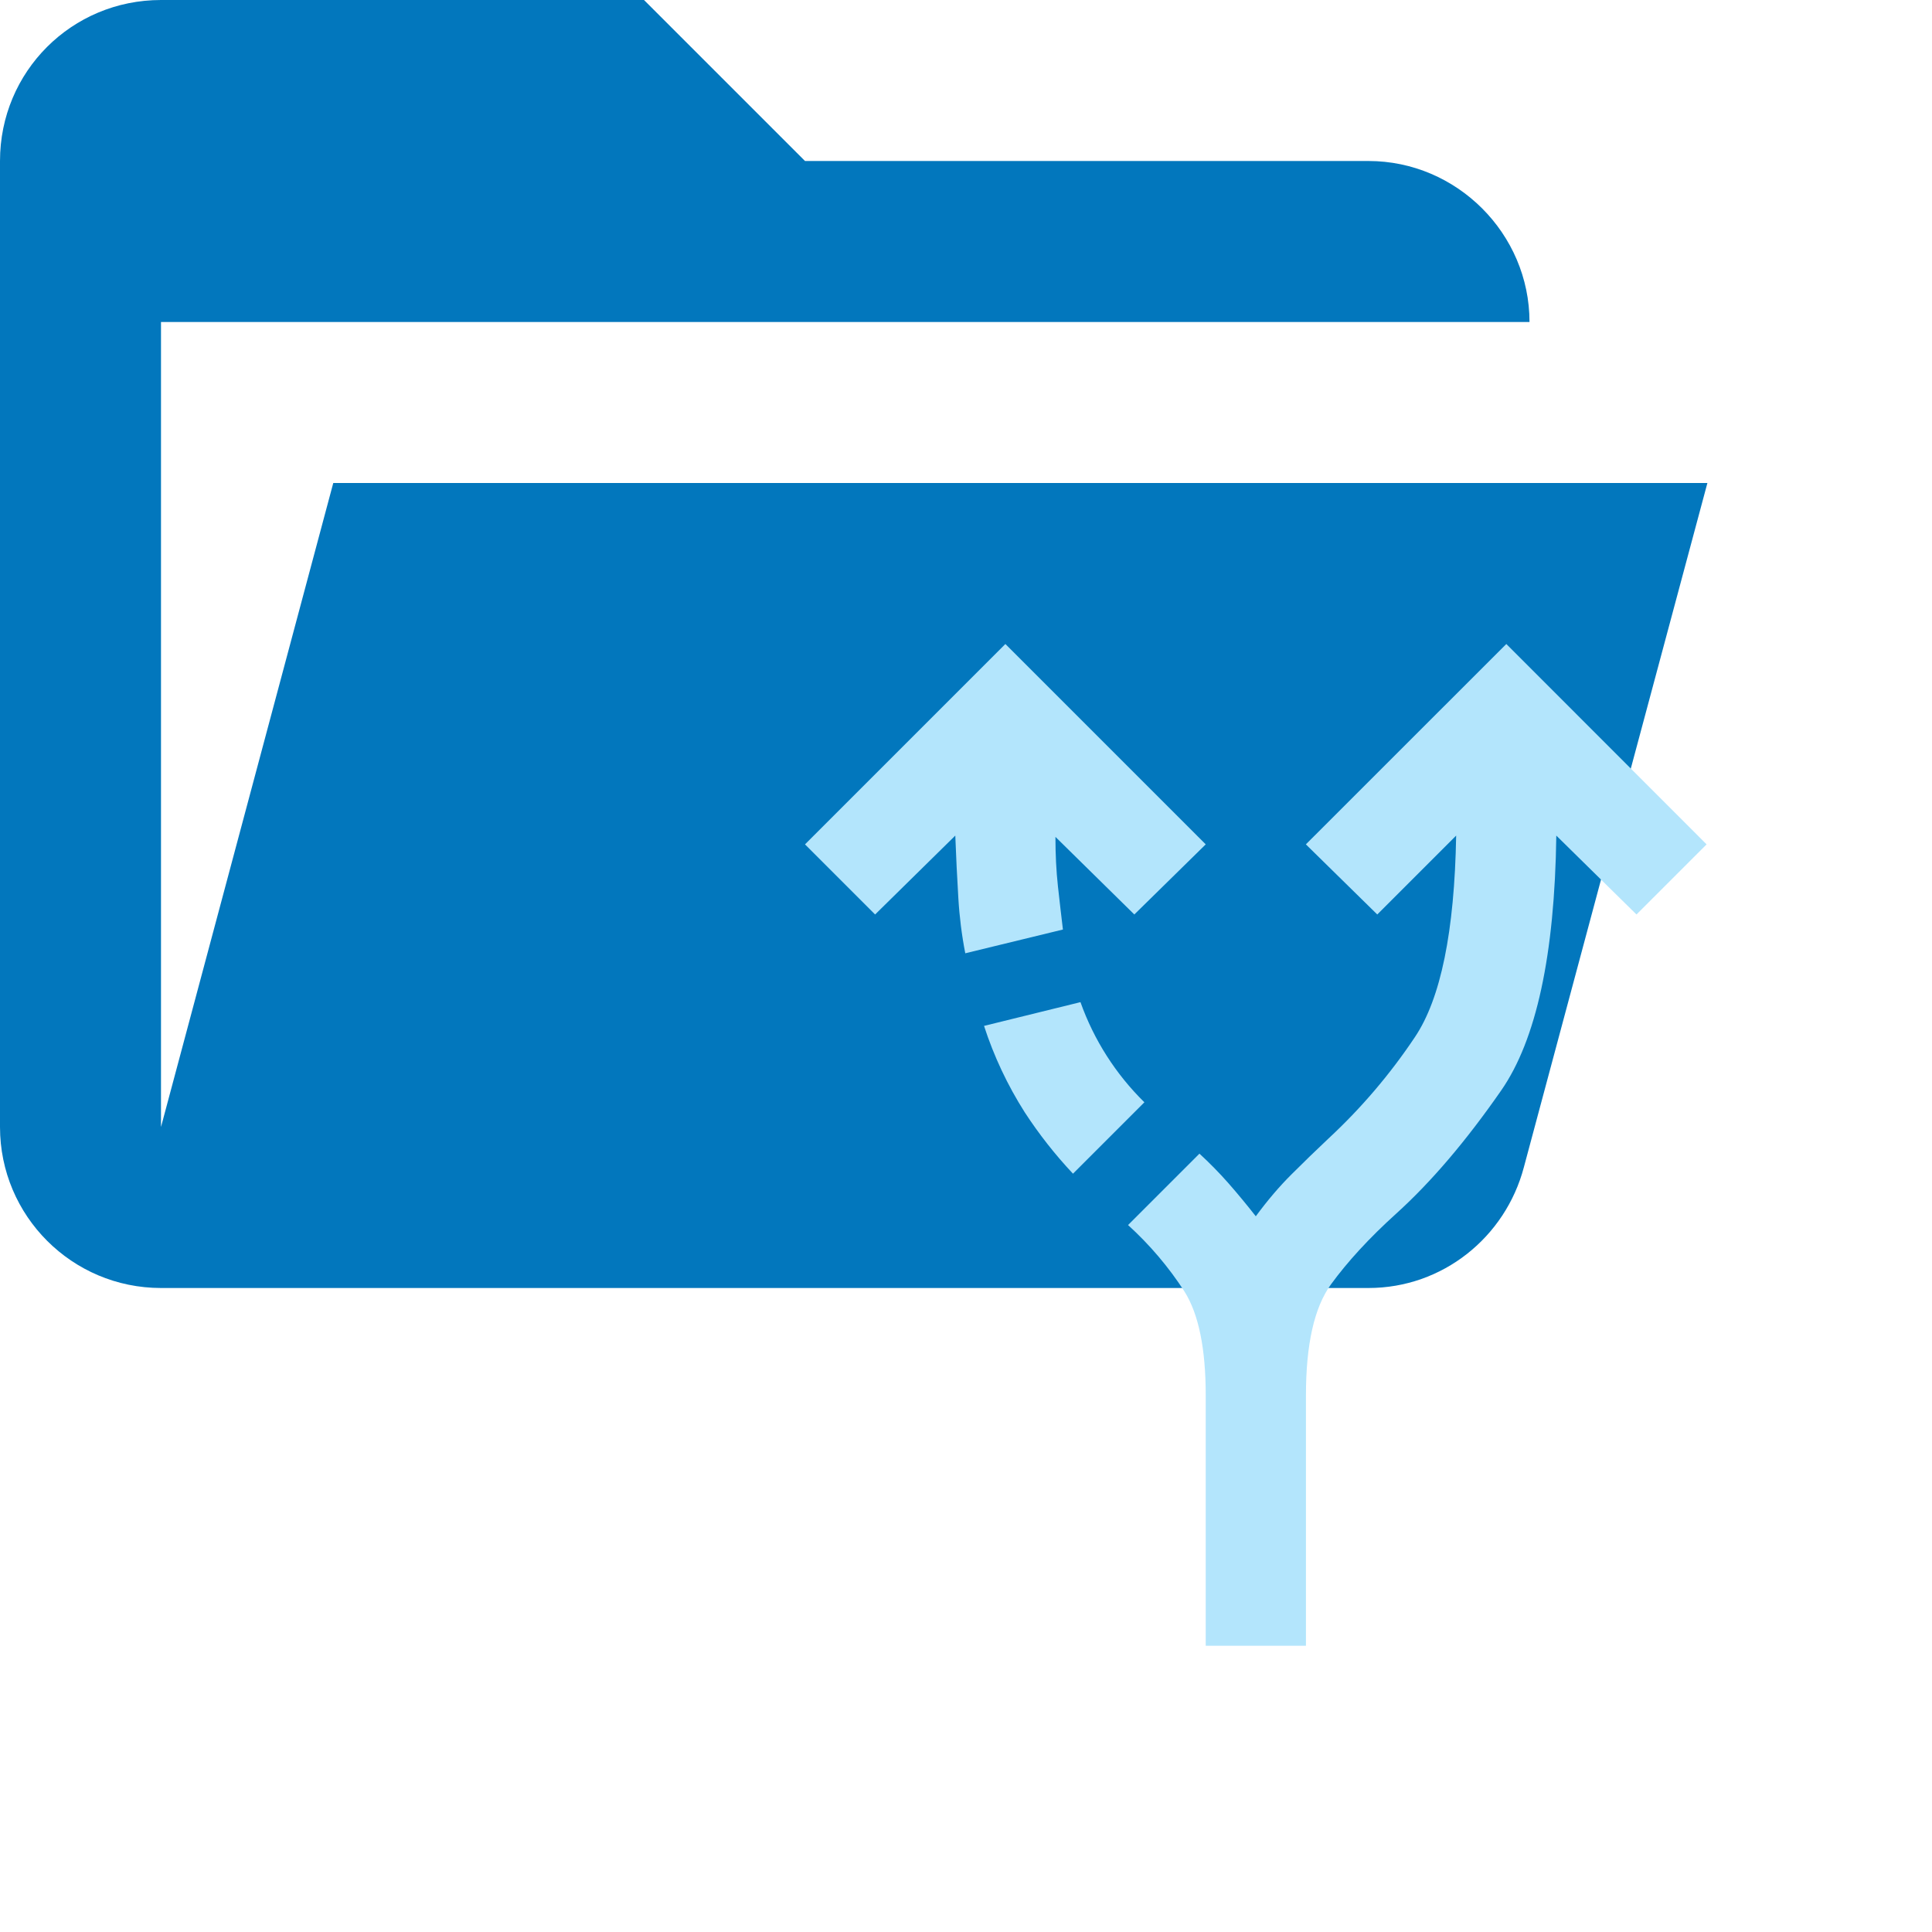
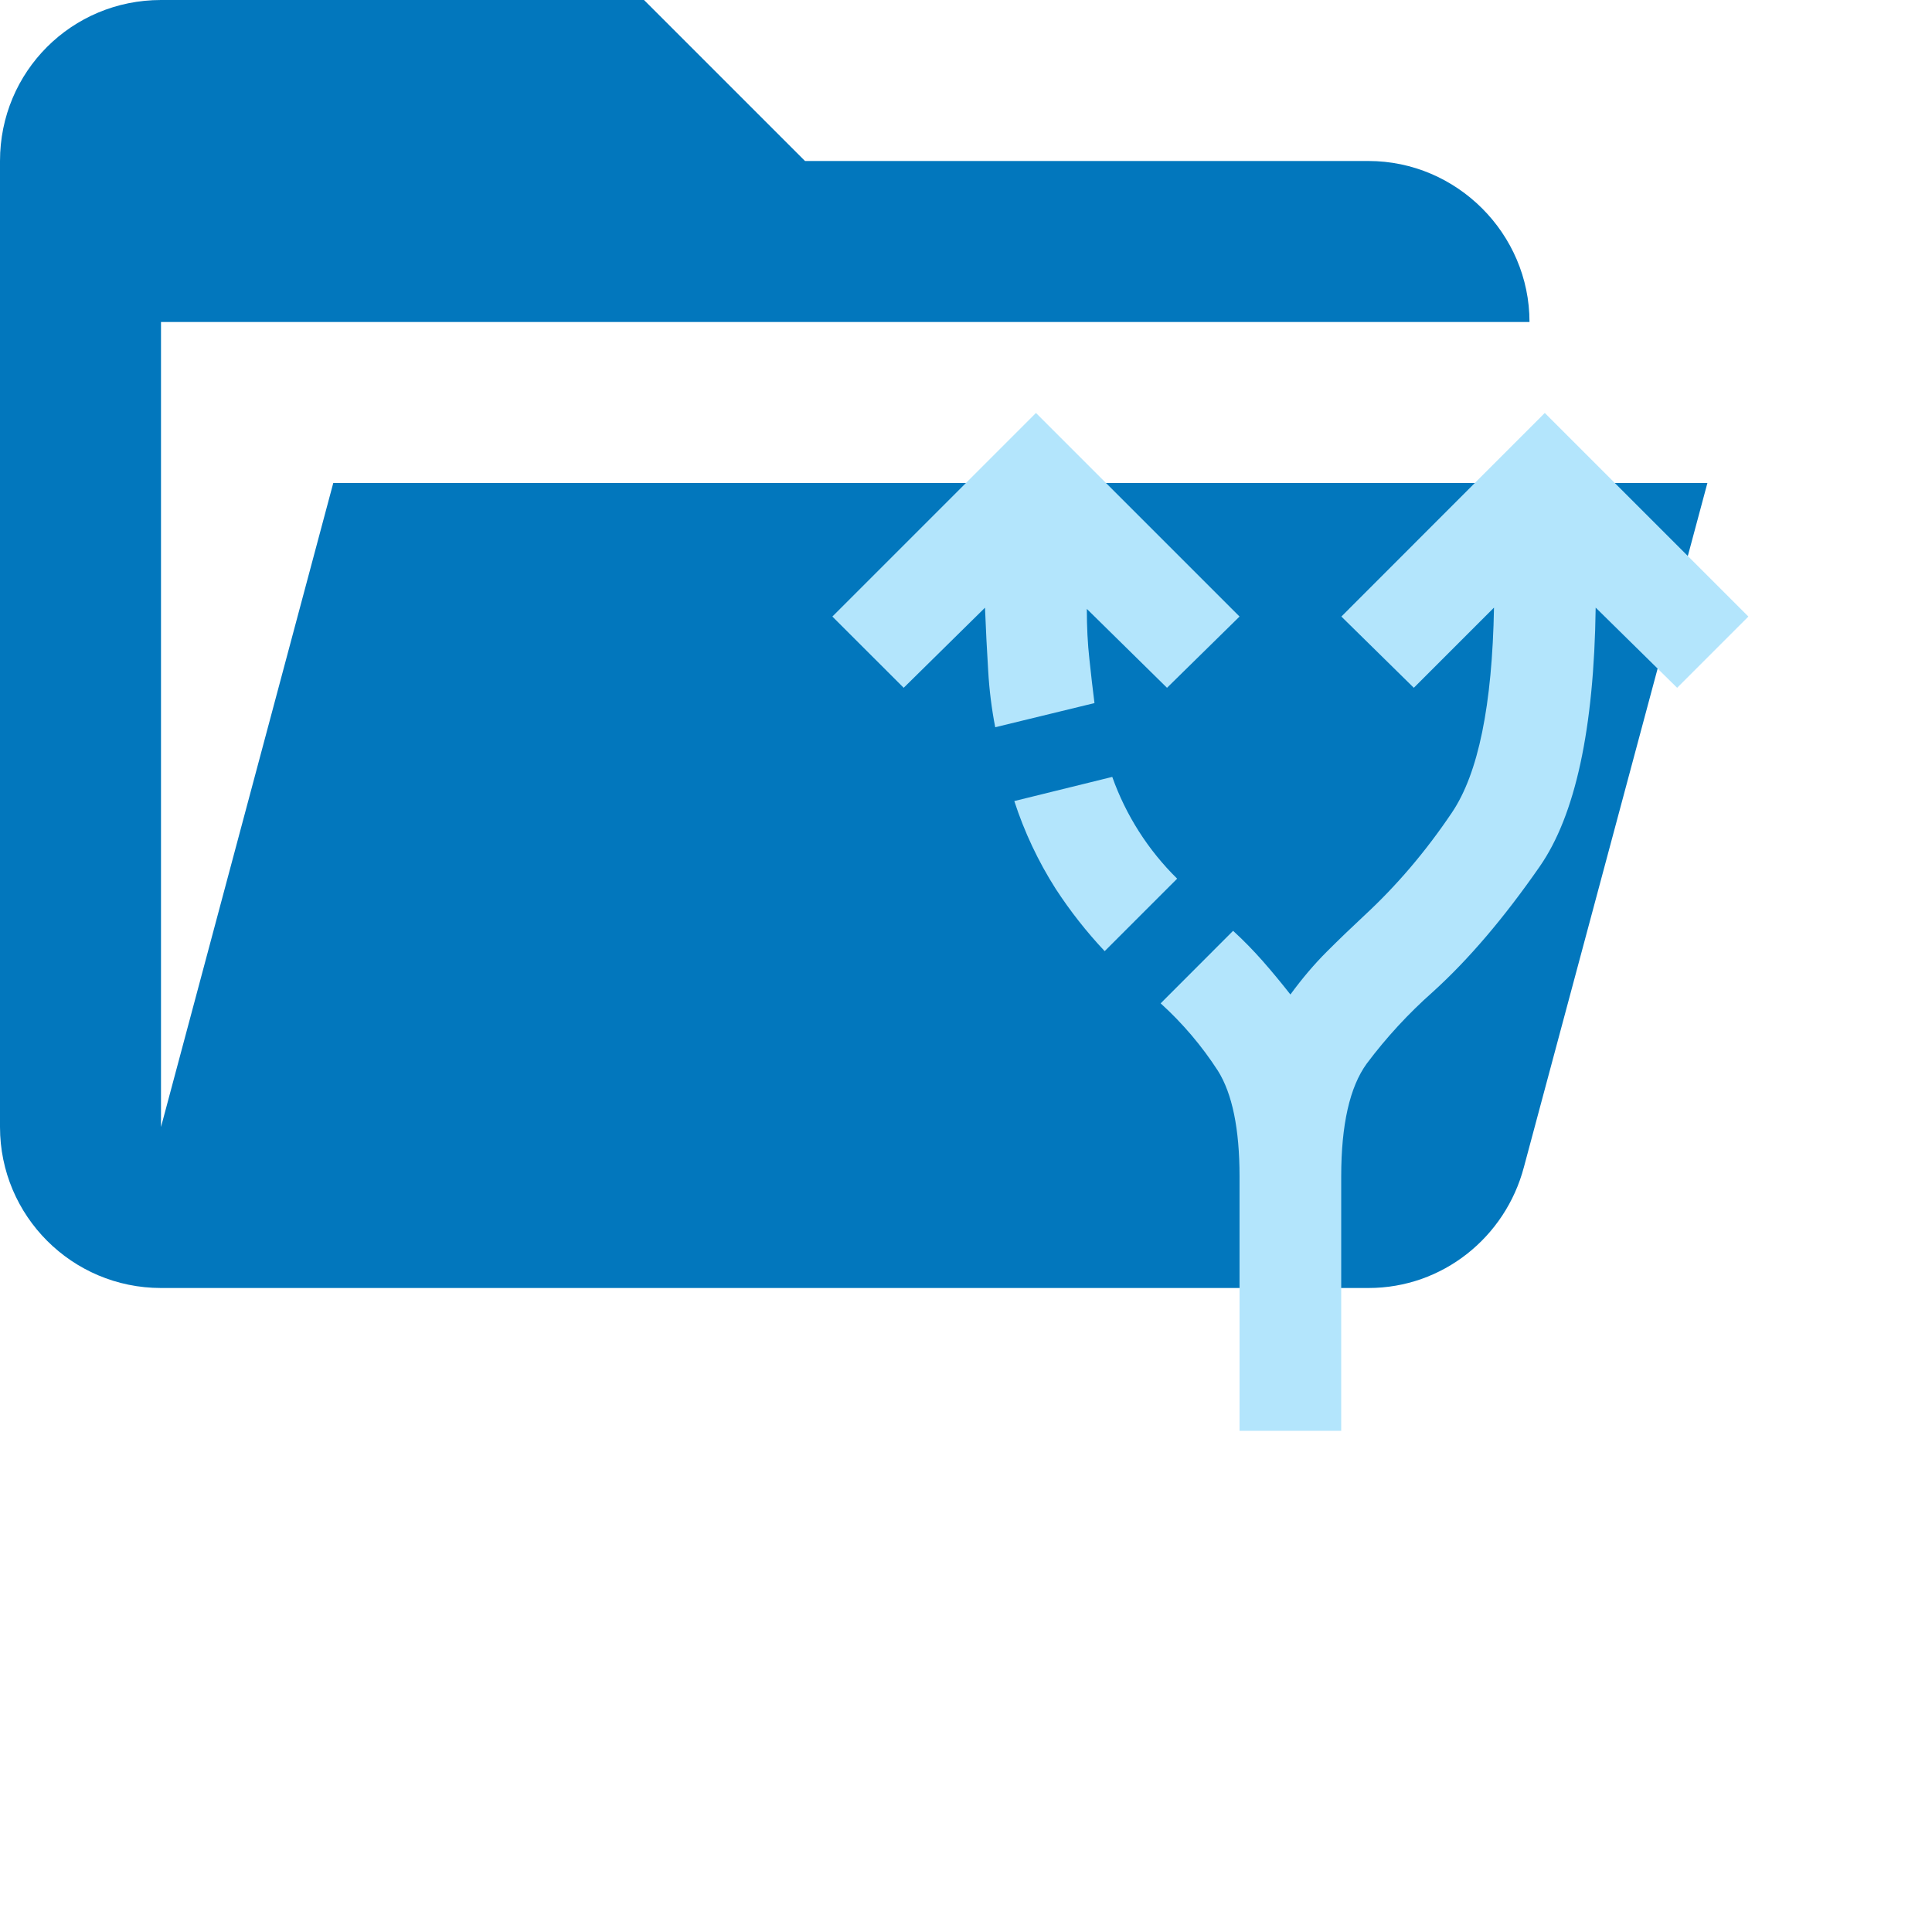
<svg xmlns="http://www.w3.org/2000/svg" viewBox="0 0 24 24" fill="none">
  <path d="M17 16H2a2 2 0 0 1-2-2V2C0 .89.89 0 2 0h6l2 2h7c1.097 0 2 .903 2 2H2v10l2.14-8h17.07l-2.28 8.5c-.23.87-1.01 1.5-1.93 1.5Z" fill="#0277BD" />
-   <path d="M14.978 20.444v-3.11c0-.581-.088-1.012-.265-1.292a4.17 4.17 0 0 0-.7-.824l.887-.887c.124.114.244.236.358.365.114.13.228.268.342.413.145-.197.293-.371.444-.521.15-.15.303-.298.458-.444a7.084 7.084 0 0 0 1.074-1.26c.321-.477.492-1.311.513-2.504l-.98.98-.887-.871L18.712 8l2.488 2.489-.871.871-.996-.98c-.02 1.483-.249 2.538-.684 3.165-.436.628-.871 1.139-1.307 1.533-.332.3-.601.593-.809.878-.207.286-.31.745-.31 1.377v3.111h-1.245Zm-2.987-8.602a5.168 5.168 0 0 1-.086-.684 33.583 33.583 0 0 1-.038-.778l-.996.98-.871-.871L12.489 8l2.489 2.489-.887.871-.98-.964c0 .217.01.422.031.614.021.192.042.37.062.537l-1.213.295Zm1.338 2.738a5.484 5.484 0 0 1-.599-.762 4.702 4.702 0 0 1-.506-1.074l1.198-.295a3.287 3.287 0 0 0 .794 1.244l-.887.887Z" fill="#B3E5FC" />
+   <path d="M15.398 17.774v-3.16c0-.59-.09-1.028-.269-1.313a4.234 4.234 0 0 0-.711-.837l.9-.901c.127.116.248.24.364.371.116.132.232.272.348.42.147-.201.298-.378.45-.53.153-.153.309-.303.467-.45.4-.37.764-.796 1.09-1.281.327-.485.5-1.333.522-2.545l-.996.996-.9-.885L19.19 5.13l2.529 2.529-.885.885-1.012-.996c-.02 1.507-.253 2.58-.695 3.216-.443.638-.885 1.157-1.328 1.558a5.973 5.973 0 0 0-.822.892c-.21.29-.316.757-.316 1.4v3.16h-1.264Zm-3.035-8.74a5.255 5.255 0 0 1-.087-.695 33.99 33.99 0 0 1-.04-.79l-1.01.995-.886-.885 2.529-2.529 2.529 2.529-.901.885-.996-.98c0 .221.01.43.032.625.02.194.042.376.063.545l-1.233.3Zm1.36 2.782a5.56 5.56 0 0 1-.609-.775 4.772 4.772 0 0 1-.514-1.09l1.217-.3a3.345 3.345 0 0 0 .806 1.264l-.9.9Z" fill="#B3E5FC" />
</svg>
